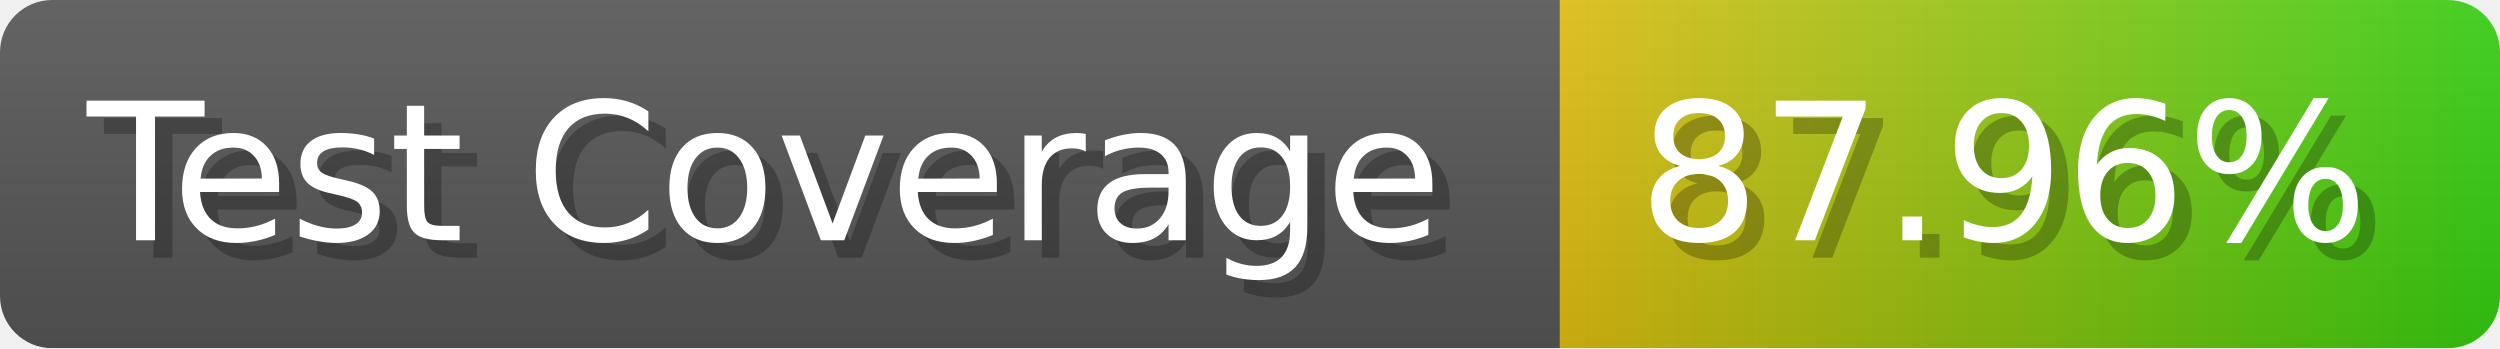
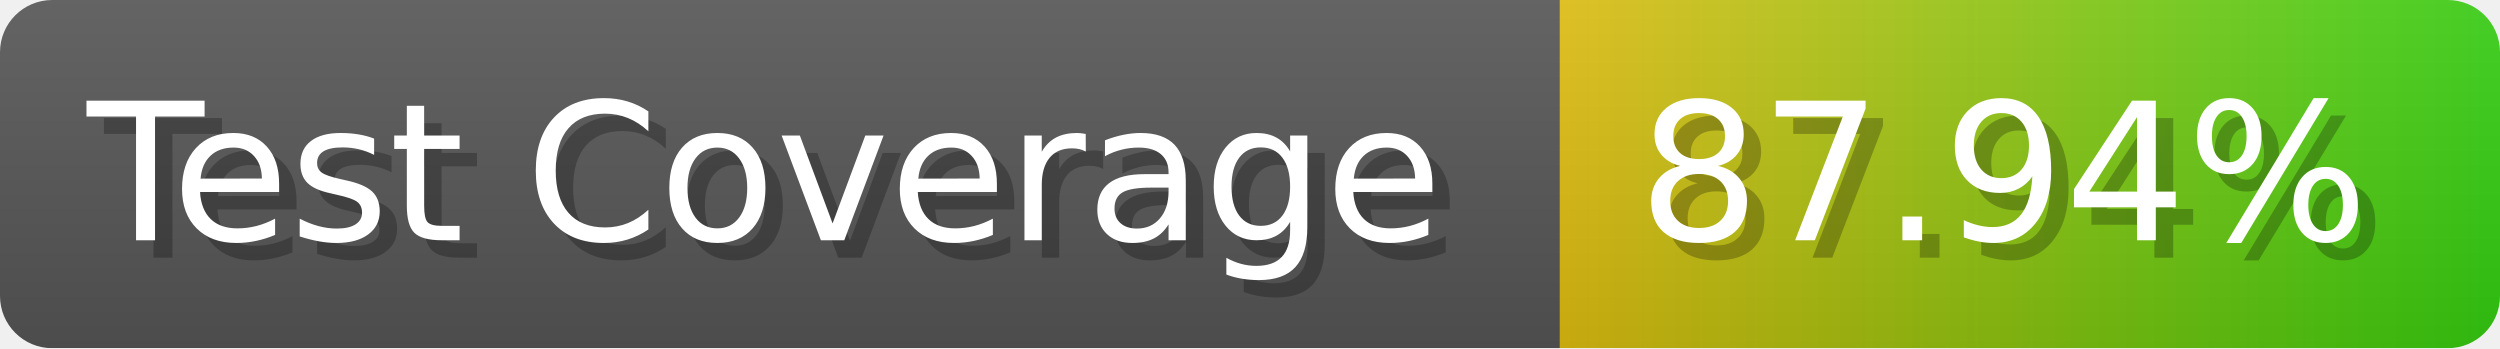
- <svg xmlns="http://www.w3.org/2000/svg" width="143.6" height="20" viewBox="0 0 1436 200" role="img" aria-label="Test Coverage: 87.96%">
+ <svg xmlns="http://www.w3.org/2000/svg" width="143.6" height="20" viewBox="0 0 1436 200" role="img" aria-label="Test Coverage: 87.94%">
  <linearGradient id="a" x2="0" y2="100%">
    <stop offset="0" stop-opacity=".1" stop-color="#EEE" />
    <stop offset="1" stop-opacity=".1" />
  </linearGradient>
  <mask id="m">
    <rect width="1436" height="200" rx="30" fill="#FFF" />
  </mask>
  <g mask="url(#m)">
    <rect width="896" height="200" fill="#555" />
    <rect width="540" height="200" fill="url(#x)" x="896" />
    <rect width="1436" height="200" fill="url(#a)" />
  </g>
  <g aria-hidden="true" fill="#fff" text-anchor="start" font-family="Verdana,DejaVu Sans,sans-serif" font-size="110">
    <text x="60" y="148" textLength="796" fill="#000" opacity="0.25">Test Coverage</text>
    <text x="50" y="138" textLength="796">Test Coverage</text>
-     <text x="951" y="148" textLength="440" fill="#000" opacity="0.25">87.96%</text>
-     <text x="941" y="138" textLength="440">87.96%</text>
+     <text x="951" y="148" textLength="440" fill="#000" opacity="0.25">87.94%</text>
+     <text x="941" y="138" textLength="440">87.94%</text>
  </g>
  <linearGradient id="x" x1="0%" y1="0%" x2="100%" y2="0%">
    <stop offset="0%" style="stop-color:#DB1" />
    <stop offset="100%" style="stop-color:#3C1" />
  </linearGradient>
</svg>
